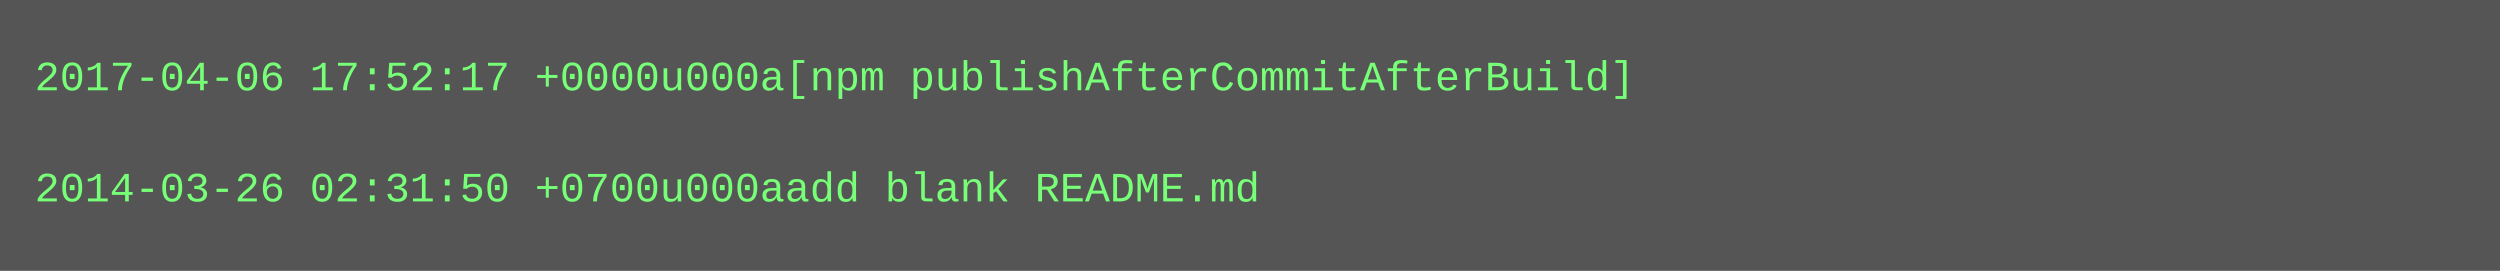
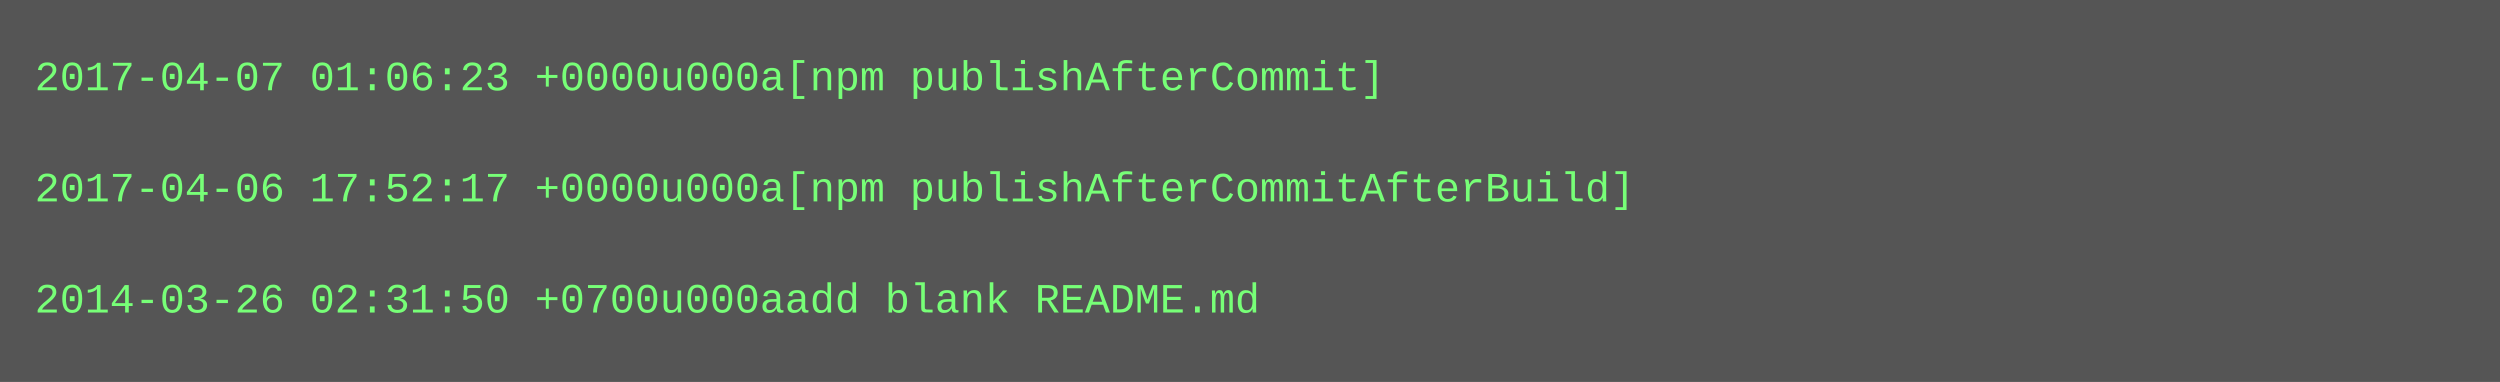
- <svg xmlns="http://www.w3.org/2000/svg" height="78" width="720">
-   <rect height="78" fill="#555" width="720" />
+ <svg xmlns="http://www.w3.org/2000/svg" height="110" width="720">
+   <rect height="110" fill="#555" width="720" />
  <text fill="#7f7" font-family="Courier New" font-size="12" xml:space="preserve">
-     <tspan x="10" y="26">2017-04-06 17:52:17 +0000u000a[npm publishAfterCommitAfterBuild]</tspan>
+     <tspan x="10" y="26">2017-04-07 01:06:23 +0000u000a[npm publishAfterCommit]</tspan>
    <tspan x="10" y="42" />
-     <tspan x="10" y="58">2014-03-26 02:31:50 +0700u000aadd blank README.md</tspan>
+     <tspan x="10" y="58">2017-04-06 17:52:17 +0000u000a[npm publishAfterCommitAfterBuild]</tspan>
+     <tspan x="10" y="74" />
+     <tspan x="10" y="90">2014-03-26 02:31:50 +0700u000aadd blank README.md</tspan>
  </text>
</svg>
